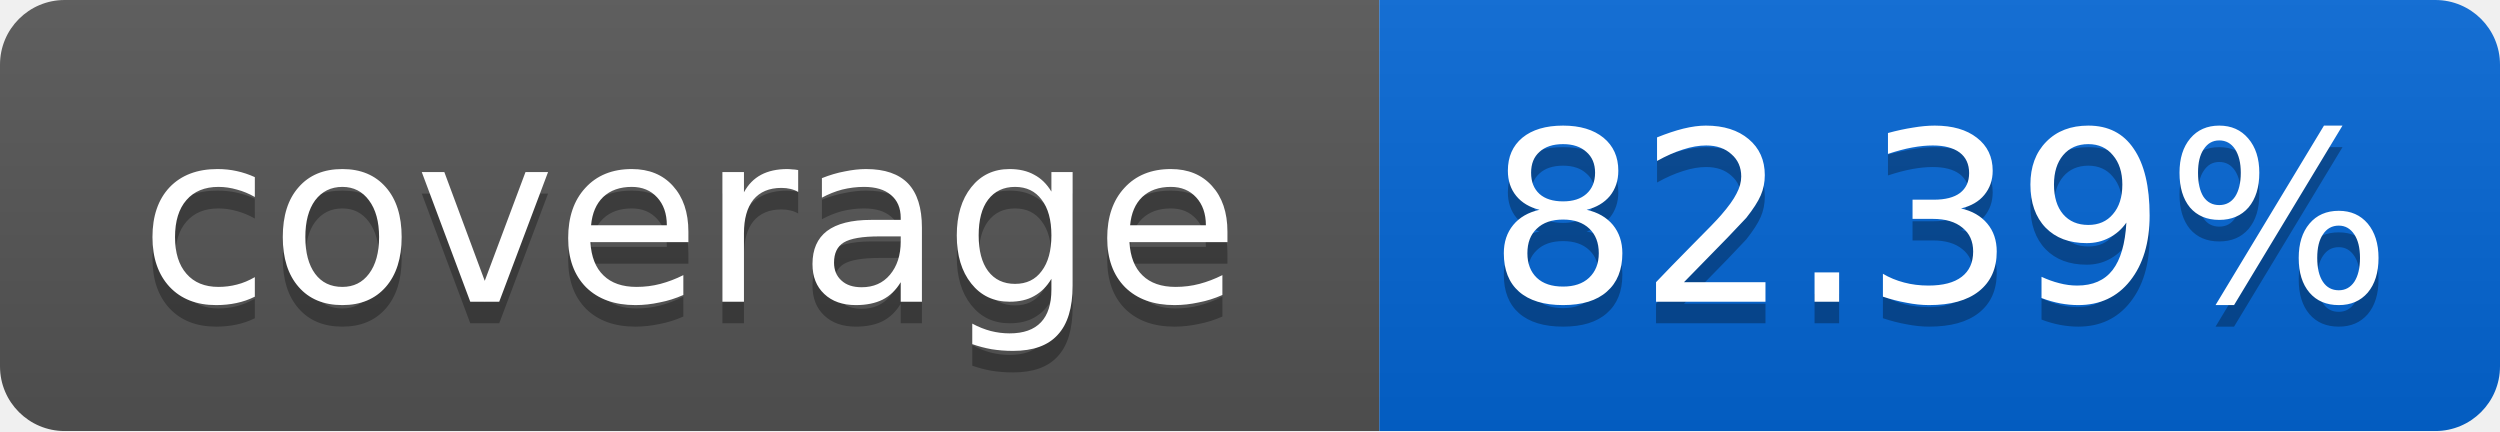
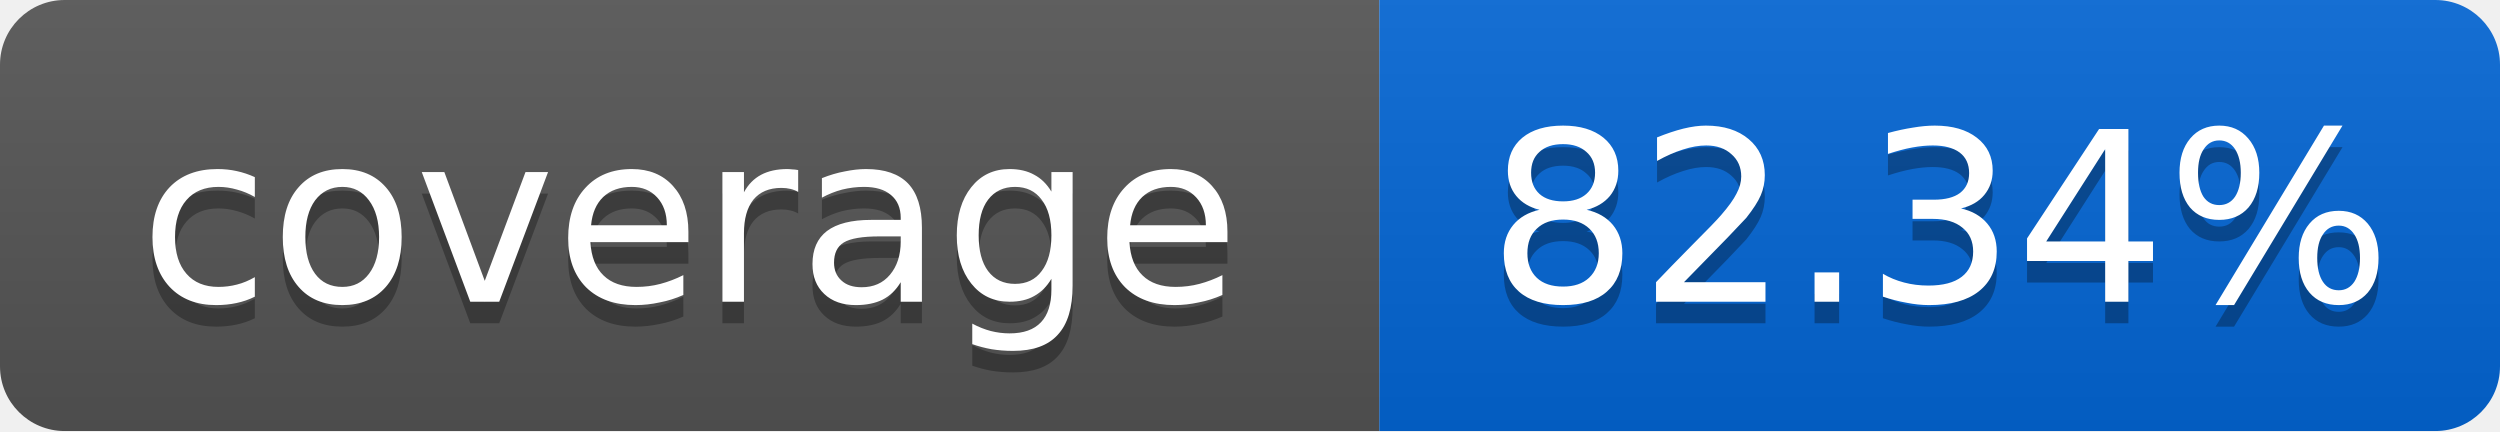
<svg xmlns="http://www.w3.org/2000/svg" width="116" height="20">
  <linearGradient id="smooth" x2="0" y2="100%">
    <stop offset="0" stop-color="#bbb" stop-opacity=".1" />
    <stop offset="1" stop-opacity=".1" />
  </linearGradient>
  <mask id="round">
    <rect width="116" height="20" rx="3" fill="#fff" />
  </mask>
  <g mask="url(#round)">
    <rect width="64" height="20" fill="#555" />
    <rect x="64" width="52" height="20" fill="#0366D6" />
    <rect width="116" height="20" fill="url(#smooth)" />
  </g>
  <g fill="#fff" text-anchor="middle" font-family="DejaVu Sans,Verdana,Geneva,sans-serif" font-size="11">
    <text x="32" y="15" fill="#010101" fill-opacity=".3">coverage</text>
    <text x="32" y="14">coverage</text>
-     <text x="90" y="15" fill="#010101" fill-opacity=".3">82.39%</text>
-     <text x="90" y="14">82.39%</text>
+     <text x="90" y="15" fill="#010101" fill-opacity=".3">82.34%</text>
+     <text x="90" y="14">82.34%</text>
  </g>
</svg>
